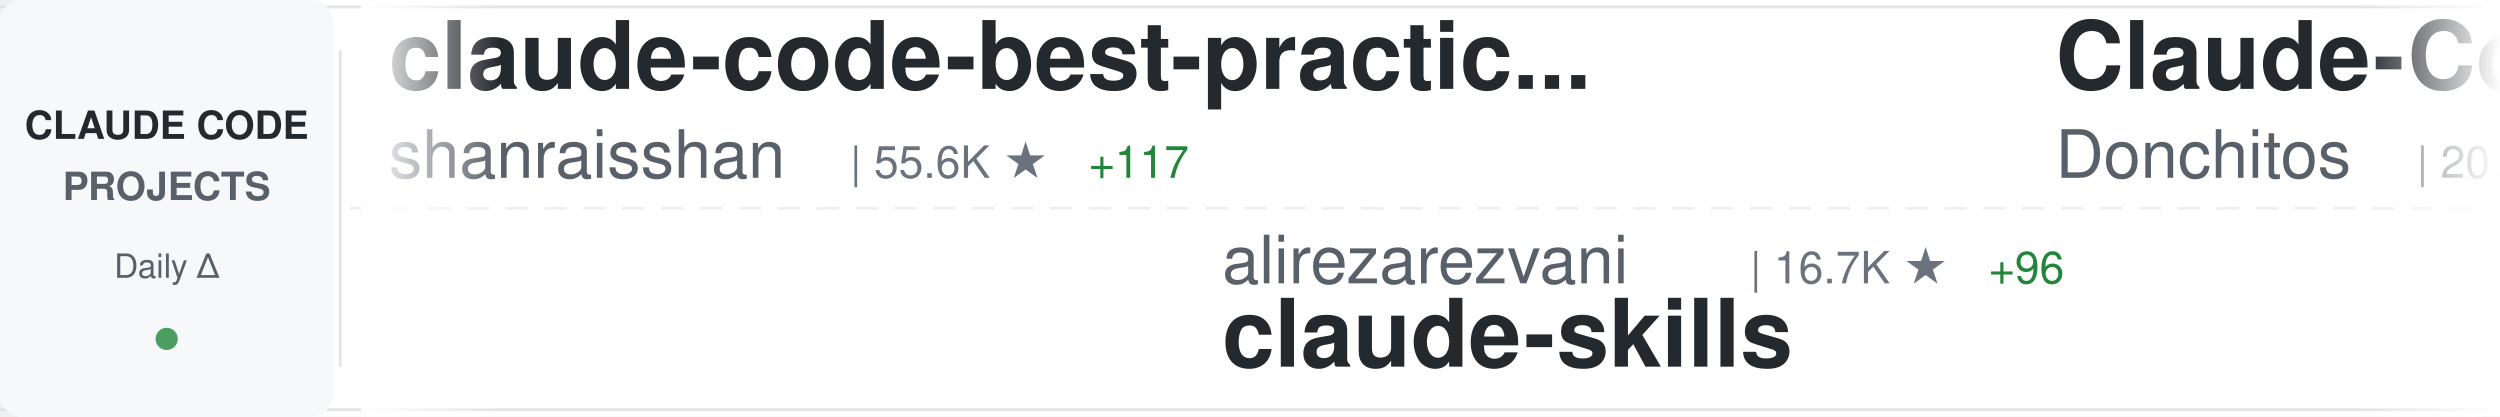
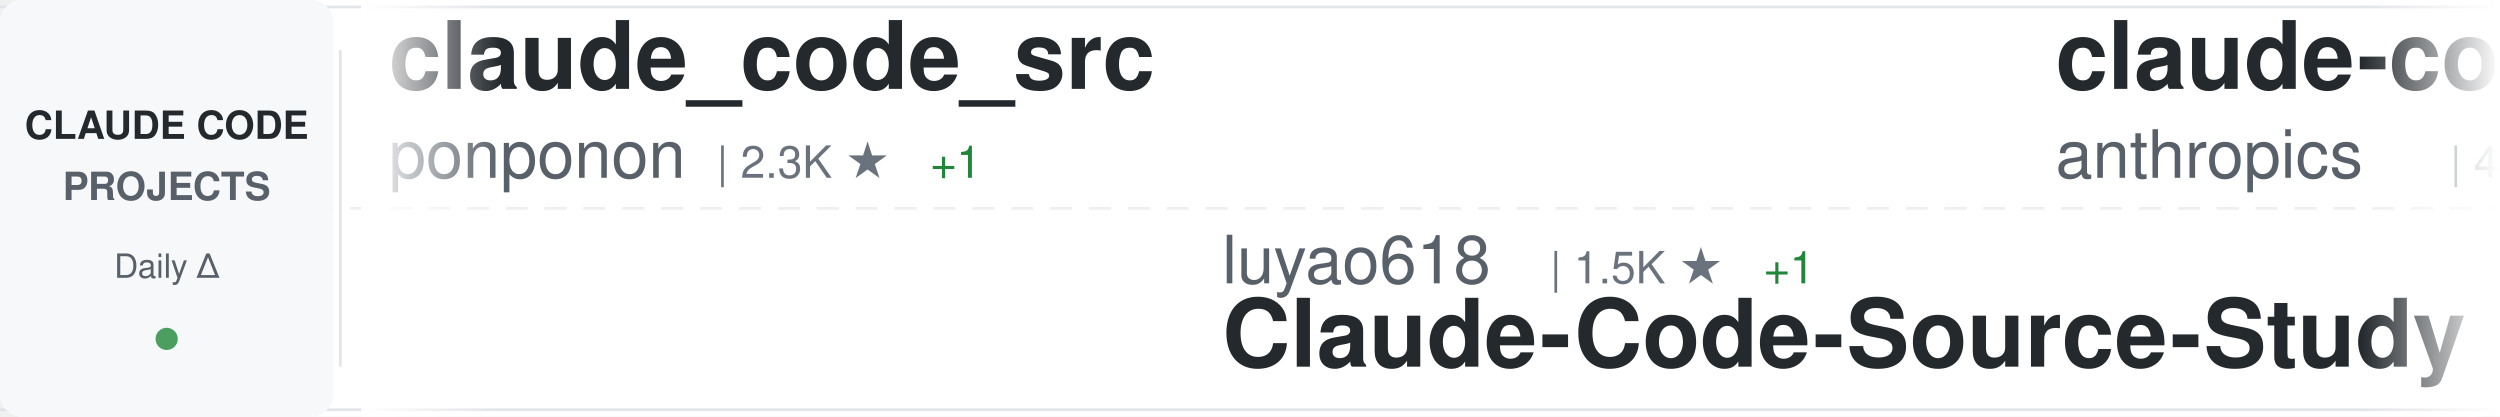
<svg xmlns="http://www.w3.org/2000/svg" width="900" height="150">
  <defs>
    <linearGradient id="awesomeLeftFade" x1="0%" y1="0%" x2="100%" y2="0%">
      <stop offset="0%" style="stop-color:#ffffff;stop-opacity:1" />
      <stop offset="100%" style="stop-color:#ffffff;stop-opacity:0" />
    </linearGradient>
    <linearGradient id="awesomeRightFade" x1="0%" y1="0%" x2="100%" y2="0%">
      <stop offset="0%" style="stop-color:#ffffff;stop-opacity:0" />
      <stop offset="100%" style="stop-color:#ffffff;stop-opacity:1" />
    </linearGradient>
  </defs>
  <rect width="900" height="150" fill="#ffffff" rx="8" />
  <rect x="0" y="2" width="900" height="1" fill="#e1e4e8" />
  <rect x="0" y="147" width="900" height="1" fill="#e1e4e8" />
  <line x1="0" y1="75" x2="900" y2="75" stroke="#e1e4e8" stroke-width="1" stroke-dasharray="8 6" opacity="0.6" />
  <rect x="0" y="0" width="120" height="150" fill="#f6f8fa" rx="8" />
  <text x="60" y="50" font-family="-apple-system, BlinkMacSystemFont, 'Segoe UI', Helvetica, Arial, sans-serif" font-size="14" font-weight="600" fill="#24292e" text-anchor="middle">CLAUDE CODE</text>
  <text x="60" y="72" font-family="-apple-system, BlinkMacSystemFont, 'Segoe UI', Helvetica, Arial, sans-serif" font-size="14" font-weight="600" fill="#586069" text-anchor="middle">PROJECTS</text>
  <text x="60" y="100" font-family="-apple-system, BlinkMacSystemFont, 'Segoe UI', Helvetica, Arial, sans-serif" font-size="12" font-weight="500" fill="#586069" text-anchor="middle">Daily Δ</text>
  <circle cx="60" cy="122" r="4" fill="#22863a" opacity="0.8" />
  <rect x="122" y="18" width="1" height="114" fill="#e1e4e8" />
  <clipPath id="awesomeTickerClip">
    <rect x="130" y="0" width="770" height="150" />
  </clipPath>
  <g clip-path="url(#awesomeTickerClip)">
    <g id="awesomeTickerItems">
      <animateTransform attributeName="transform" attributeType="XML" type="translate" from="0 0" to="-3000 0" dur="54s" repeatCount="indefinite" />
      <g transform="translate(0, 0)">
-         <text x="140" y="32" font-family="-apple-system, BlinkMacSystemFont, 'Segoe UI', Helvetica, Arial, sans-serif" font-size="34" font-weight="600" fill="#24292e">claude-code-best-practic...</text>
-         <text x="140" y="64" font-family="-apple-system, BlinkMacSystemFont, 'Segoe UI', Helvetica, Arial, sans-serif" font-size="24" font-weight="400" fill="#586069">shanraisshan</text>
-         <text x="306" y="64" font-family="-apple-system, BlinkMacSystemFont, 'Segoe UI', Helvetica, Arial, sans-serif" font-size="16" font-weight="500" fill="#6a737d">| 55.6K ★</text>
-         <text x="392" y="64" font-family="-apple-system, BlinkMacSystemFont, 'Segoe UI', Helvetica, Arial, sans-serif" font-size="16" font-weight="500" fill="#22863a"> +117</text>
+         <text x="140" y="32" font-family="-apple-system, BlinkMacSystemFont, 'Segoe UI', Helvetica, Arial, sans-serif" font-size="34" font-weight="600" fill="#24292e">claude_code_src</text>
+         <text x="140" y="64" font-family="-apple-system, BlinkMacSystemFont, 'Segoe UI', Helvetica, Arial, sans-serif" font-size="24" font-weight="400" fill="#586069">ponponon</text>
+         <text x="258" y="64" font-family="-apple-system, BlinkMacSystemFont, 'Segoe UI', Helvetica, Arial, sans-serif" font-size="16" font-weight="500" fill="#6a737d">| 2.3K ★</text>
+         <text x="335" y="64" font-family="-apple-system, BlinkMacSystemFont, 'Segoe UI', Helvetica, Arial, sans-serif" font-size="16" font-weight="500" fill="#22863a"> +1</text>
      </g>
      <g transform="translate(300, 0)">
-         <text x="140" y="102" font-family="-apple-system, BlinkMacSystemFont, 'Segoe UI', Helvetica, Arial, sans-serif" font-size="24" font-weight="400" fill="#586069">alirezarezvani</text>
-         <text x="330" y="102" font-family="-apple-system, BlinkMacSystemFont, 'Segoe UI', Helvetica, Arial, sans-serif" font-size="16" font-weight="500" fill="#6a737d">| 16.7K ★</text>
-         <text x="416" y="102" font-family="-apple-system, BlinkMacSystemFont, 'Segoe UI', Helvetica, Arial, sans-serif" font-size="16" font-weight="500" fill="#22863a"> +96</text>
-         <text x="140" y="132" font-family="-apple-system, BlinkMacSystemFont, 'Segoe UI', Helvetica, Arial, sans-serif" font-size="34" font-weight="600" fill="#24292e">claude-skills</text>
+         <text x="140" y="102" font-family="-apple-system, BlinkMacSystemFont, 'Segoe UI', Helvetica, Arial, sans-serif" font-size="24" font-weight="400" fill="#586069">luyao618</text>
+         <text x="258" y="102" font-family="-apple-system, BlinkMacSystemFont, 'Segoe UI', Helvetica, Arial, sans-serif" font-size="16" font-weight="500" fill="#6a737d">| 1.5K ★</text>
+         <text x="335" y="102" font-family="-apple-system, BlinkMacSystemFont, 'Segoe UI', Helvetica, Arial, sans-serif" font-size="16" font-weight="500" fill="#22863a"> +1</text>
+         <text x="140" y="132" font-family="-apple-system, BlinkMacSystemFont, 'Segoe UI', Helvetica, Arial, sans-serif" font-size="34" font-weight="600" fill="#24292e">Claude-Code-Source-Study</text>
      </g>
      <g transform="translate(600, 0)">
-         <text x="140" y="32" font-family="-apple-system, BlinkMacSystemFont, 'Segoe UI', Helvetica, Arial, sans-serif" font-size="34" font-weight="600" fill="#24292e">Claude-Code-Game-Studios</text>
-         <text x="140" y="64" font-family="-apple-system, BlinkMacSystemFont, 'Segoe UI', Helvetica, Arial, sans-serif" font-size="24" font-weight="400" fill="#586069">Donchitos</text>
-         <text x="270" y="64" font-family="-apple-system, BlinkMacSystemFont, 'Segoe UI', Helvetica, Arial, sans-serif" font-size="16" font-weight="500" fill="#6a737d">| 20.4K ★</text>
-         <text x="356" y="64" font-family="-apple-system, BlinkMacSystemFont, 'Segoe UI', Helvetica, Arial, sans-serif" font-size="16" font-weight="500" fill="#22863a"> +63</text>
+         <text x="140" y="32" font-family="-apple-system, BlinkMacSystemFont, 'Segoe UI', Helvetica, Arial, sans-serif" font-size="34" font-weight="600" fill="#24292e">claude-code-security-rev...</text>
+         <text x="140" y="64" font-family="-apple-system, BlinkMacSystemFont, 'Segoe UI', Helvetica, Arial, sans-serif" font-size="24" font-weight="400" fill="#586069">anthropics</text>
+         <text x="282" y="64" font-family="-apple-system, BlinkMacSystemFont, 'Segoe UI', Helvetica, Arial, sans-serif" font-size="16" font-weight="500" fill="#6a737d">| 4.9K ★</text>
+         <text x="359" y="64" font-family="-apple-system, BlinkMacSystemFont, 'Segoe UI', Helvetica, Arial, sans-serif" font-size="16" font-weight="500" fill="#22863a"> +8</text>
      </g>
      <g transform="translate(900, 0)">
-         <text x="140" y="102" font-family="-apple-system, BlinkMacSystemFont, 'Segoe UI', Helvetica, Arial, sans-serif" font-size="24" font-weight="400" fill="#586069">ChrisWiles</text>
-         <text x="282" y="102" font-family="-apple-system, BlinkMacSystemFont, 'Segoe UI', Helvetica, Arial, sans-serif" font-size="16" font-weight="500" fill="#6a737d">| 5.9K ★</text>
-         <text x="359" y="102" font-family="-apple-system, BlinkMacSystemFont, 'Segoe UI', Helvetica, Arial, sans-serif" font-size="16" font-weight="500" fill="#22863a"> +1</text>
-         <text x="140" y="132" font-family="-apple-system, BlinkMacSystemFont, 'Segoe UI', Helvetica, Arial, sans-serif" font-size="34" font-weight="600" fill="#24292e">claude-code-showcase</text>
+         <text x="140" y="102" font-family="-apple-system, BlinkMacSystemFont, 'Segoe UI', Helvetica, Arial, sans-serif" font-size="24" font-weight="400" fill="#586069">sickn33</text>
+         <text x="246" y="102" font-family="-apple-system, BlinkMacSystemFont, 'Segoe UI', Helvetica, Arial, sans-serif" font-size="16" font-weight="500" fill="#6a737d">| 39.2K ★</text>
+         <text x="332" y="102" font-family="-apple-system, BlinkMacSystemFont, 'Segoe UI', Helvetica, Arial, sans-serif" font-size="16" font-weight="500" fill="#22863a"> +88</text>
+         <text x="140" y="132" font-family="-apple-system, BlinkMacSystemFont, 'Segoe UI', Helvetica, Arial, sans-serif" font-size="34" font-weight="600" fill="#24292e">antigravity-awesome-skil...</text>
      </g>
      <g transform="translate(1200, 0)">
-         <text x="140" y="32" font-family="-apple-system, BlinkMacSystemFont, 'Segoe UI', Helvetica, Arial, sans-serif" font-size="34" font-weight="600" fill="#24292e">free-claude-code</text>
-         <text x="140" y="64" font-family="-apple-system, BlinkMacSystemFont, 'Segoe UI', Helvetica, Arial, sans-serif" font-size="24" font-weight="400" fill="#586069">Alishahryar1</text>
-         <text x="306" y="64" font-family="-apple-system, BlinkMacSystemFont, 'Segoe UI', Helvetica, Arial, sans-serif" font-size="16" font-weight="500" fill="#6a737d">| 31.2K ★</text>
-         <text x="392" y="64" font-family="-apple-system, BlinkMacSystemFont, 'Segoe UI', Helvetica, Arial, sans-serif" font-size="16" font-weight="500" fill="#22863a"> +266</text>
+         <text x="140" y="32" font-family="-apple-system, BlinkMacSystemFont, 'Segoe UI', Helvetica, Arial, sans-serif" font-size="34" font-weight="600" fill="#24292e">claude-code-local</text>
+         <text x="140" y="64" font-family="-apple-system, BlinkMacSystemFont, 'Segoe UI', Helvetica, Arial, sans-serif" font-size="24" font-weight="400" fill="#586069">nicedreamzapp</text>
+         <text x="318" y="64" font-family="-apple-system, BlinkMacSystemFont, 'Segoe UI', Helvetica, Arial, sans-serif" font-size="16" font-weight="500" fill="#6a737d">| 2.7K ★</text>
+         <text x="395" y="64" font-family="-apple-system, BlinkMacSystemFont, 'Segoe UI', Helvetica, Arial, sans-serif" font-size="16" font-weight="500" fill="#22863a"> +4</text>
      </g>
      <g transform="translate(1500, 0)">
-         <text x="140" y="102" font-family="-apple-system, BlinkMacSystemFont, 'Segoe UI', Helvetica, Arial, sans-serif" font-size="24" font-weight="400" fill="#586069">jeremylongshore</text>
-         <text x="342" y="102" font-family="-apple-system, BlinkMacSystemFont, 'Segoe UI', Helvetica, Arial, sans-serif" font-size="16" font-weight="500" fill="#6a737d">| 2.3K ★</text>
-         <text x="419" y="102" font-family="-apple-system, BlinkMacSystemFont, 'Segoe UI', Helvetica, Arial, sans-serif" font-size="16" font-weight="500" fill="#22863a"> +6</text>
-         <text x="140" y="132" font-family="-apple-system, BlinkMacSystemFont, 'Segoe UI', Helvetica, Arial, sans-serif" font-size="34" font-weight="600" fill="#24292e">claude-code-plugins-plus...</text>
+         <text x="140" y="102" font-family="-apple-system, BlinkMacSystemFont, 'Segoe UI', Helvetica, Arial, sans-serif" font-size="24" font-weight="400" fill="#586069">huangserva</text>
+         <text x="282" y="102" font-family="-apple-system, BlinkMacSystemFont, 'Segoe UI', Helvetica, Arial, sans-serif" font-size="16" font-weight="500" fill="#6a737d">| 592 ★</text>
+         <text x="140" y="132" font-family="-apple-system, BlinkMacSystemFont, 'Segoe UI', Helvetica, Arial, sans-serif" font-size="34" font-weight="600" fill="#24292e">claude-code-cli</text>
      </g>
      <g transform="translate(1800, 0)">
-         <text x="140" y="32" font-family="-apple-system, BlinkMacSystemFont, 'Segoe UI', Helvetica, Arial, sans-serif" font-size="34" font-weight="600" fill="#24292e">claude-code-my-workflow</text>
-         <text x="140" y="64" font-family="-apple-system, BlinkMacSystemFont, 'Segoe UI', Helvetica, Arial, sans-serif" font-size="24" font-weight="400" fill="#586069">pedrohcgs</text>
-         <text x="270" y="64" font-family="-apple-system, BlinkMacSystemFont, 'Segoe UI', Helvetica, Arial, sans-serif" font-size="16" font-weight="500" fill="#6a737d">| 1.2K ★</text>
-         <text x="347" y="64" font-family="-apple-system, BlinkMacSystemFont, 'Segoe UI', Helvetica, Arial, sans-serif" font-size="16" font-weight="500" fill="#22863a"> +6</text>
+         <text x="140" y="32" font-family="-apple-system, BlinkMacSystemFont, 'Segoe UI', Helvetica, Arial, sans-serif" font-size="34" font-weight="600" fill="#24292e">Claude-Code</text>
+         <text x="140" y="64" font-family="-apple-system, BlinkMacSystemFont, 'Segoe UI', Helvetica, Arial, sans-serif" font-size="24" font-weight="400" fill="#586069">KPR111</text>
+         <text x="234" y="64" font-family="-apple-system, BlinkMacSystemFont, 'Segoe UI', Helvetica, Arial, sans-serif" font-size="16" font-weight="500" fill="#6a737d">| 18 ★</text>
      </g>
      <g transform="translate(2100, 0)">
-         <text x="140" y="102" font-family="-apple-system, BlinkMacSystemFont, 'Segoe UI', Helvetica, Arial, sans-serif" font-size="24" font-weight="400" fill="#586069">https-deeplearning-ai</text>
-         <text x="414" y="102" font-family="-apple-system, BlinkMacSystemFont, 'Segoe UI', Helvetica, Arial, sans-serif" font-size="16" font-weight="500" fill="#6a737d">| 522 ★</text>
-         <text x="140" y="132" font-family="-apple-system, BlinkMacSystemFont, 'Segoe UI', Helvetica, Arial, sans-serif" font-size="34" font-weight="600" fill="#24292e">sc-claude-code-files</text>
+         <text x="140" y="102" font-family="-apple-system, BlinkMacSystemFont, 'Segoe UI', Helvetica, Arial, sans-serif" font-size="24" font-weight="400" fill="#586069">fuergaosi233</text>
+         <text x="306" y="102" font-family="-apple-system, BlinkMacSystemFont, 'Segoe UI', Helvetica, Arial, sans-serif" font-size="16" font-weight="500" fill="#6a737d">| 2.6K ★</text>
+         <text x="383" y="102" font-family="-apple-system, BlinkMacSystemFont, 'Segoe UI', Helvetica, Arial, sans-serif" font-size="16" font-weight="500" fill="#22863a"> +3</text>
+         <text x="140" y="132" font-family="-apple-system, BlinkMacSystemFont, 'Segoe UI', Helvetica, Arial, sans-serif" font-size="34" font-weight="600" fill="#24292e">claude-code-proxy</text>
      </g>
      <g transform="translate(2400, 0)">
-         <text x="140" y="32" font-family="-apple-system, BlinkMacSystemFont, 'Segoe UI', Helvetica, Arial, sans-serif" font-size="34" font-weight="600" fill="#24292e">collection-claude-code-s...</text>
-         <text x="140" y="64" font-family="-apple-system, BlinkMacSystemFont, 'Segoe UI', Helvetica, Arial, sans-serif" font-size="24" font-weight="400" fill="#586069">chauncygu</text>
-         <text x="270" y="64" font-family="-apple-system, BlinkMacSystemFont, 'Segoe UI', Helvetica, Arial, sans-serif" font-size="16" font-weight="500" fill="#6a737d">| 2.5K ★</text>
-         <text x="347" y="64" font-family="-apple-system, BlinkMacSystemFont, 'Segoe UI', Helvetica, Arial, sans-serif" font-size="16" font-weight="500" fill="#22863a"> +5</text>
+         <text x="140" y="32" font-family="-apple-system, BlinkMacSystemFont, 'Segoe UI', Helvetica, Arial, sans-serif" font-size="34" font-weight="600" fill="#24292e">claude-code-showcase</text>
+         <text x="140" y="64" font-family="-apple-system, BlinkMacSystemFont, 'Segoe UI', Helvetica, Arial, sans-serif" font-size="24" font-weight="400" fill="#586069">ChrisWiles</text>
+         <text x="282" y="64" font-family="-apple-system, BlinkMacSystemFont, 'Segoe UI', Helvetica, Arial, sans-serif" font-size="16" font-weight="500" fill="#6a737d">| 5.9K ★</text>
+         <text x="359" y="64" font-family="-apple-system, BlinkMacSystemFont, 'Segoe UI', Helvetica, Arial, sans-serif" font-size="16" font-weight="500" fill="#22863a"> +2</text>
      </g>
      <g transform="translate(2700, 0)">
-         <text x="140" y="102" font-family="-apple-system, BlinkMacSystemFont, 'Segoe UI', Helvetica, Arial, sans-serif" font-size="24" font-weight="400" fill="#586069">nicedreamzapp</text>
-         <text x="318" y="102" font-family="-apple-system, BlinkMacSystemFont, 'Segoe UI', Helvetica, Arial, sans-serif" font-size="16" font-weight="500" fill="#6a737d">| 2.7K ★</text>
-         <text x="395" y="102" font-family="-apple-system, BlinkMacSystemFont, 'Segoe UI', Helvetica, Arial, sans-serif" font-size="16" font-weight="500" fill="#22863a"> +5</text>
-         <text x="140" y="132" font-family="-apple-system, BlinkMacSystemFont, 'Segoe UI', Helvetica, Arial, sans-serif" font-size="34" font-weight="600" fill="#24292e">claude-code-local</text>
+         <text x="140" y="102" font-family="-apple-system, BlinkMacSystemFont, 'Segoe UI', Helvetica, Arial, sans-serif" font-size="24" font-weight="400" fill="#586069">Donchitos</text>
+         <text x="270" y="102" font-family="-apple-system, BlinkMacSystemFont, 'Segoe UI', Helvetica, Arial, sans-serif" font-size="16" font-weight="500" fill="#6a737d">| 20.5K ★</text>
+         <text x="356" y="102" font-family="-apple-system, BlinkMacSystemFont, 'Segoe UI', Helvetica, Arial, sans-serif" font-size="16" font-weight="500" fill="#22863a"> +61</text>
+         <text x="140" y="132" font-family="-apple-system, BlinkMacSystemFont, 'Segoe UI', Helvetica, Arial, sans-serif" font-size="34" font-weight="600" fill="#24292e">Claude-Code-Game-Studios</text>
      </g>
      <g transform="translate(3000, 0)">
-         <text x="140" y="32" font-family="-apple-system, BlinkMacSystemFont, 'Segoe UI', Helvetica, Arial, sans-serif" font-size="34" font-weight="600" fill="#24292e">claude-code-best-practic...</text>
-         <text x="140" y="64" font-family="-apple-system, BlinkMacSystemFont, 'Segoe UI', Helvetica, Arial, sans-serif" font-size="24" font-weight="400" fill="#586069">shanraisshan</text>
-         <text x="306" y="64" font-family="-apple-system, BlinkMacSystemFont, 'Segoe UI', Helvetica, Arial, sans-serif" font-size="16" font-weight="500" fill="#6a737d">| 55.6K ★</text>
-         <text x="392" y="64" font-family="-apple-system, BlinkMacSystemFont, 'Segoe UI', Helvetica, Arial, sans-serif" font-size="16" font-weight="500" fill="#22863a"> +117</text>
+         <text x="140" y="32" font-family="-apple-system, BlinkMacSystemFont, 'Segoe UI', Helvetica, Arial, sans-serif" font-size="34" font-weight="600" fill="#24292e">claude_code_src</text>
+         <text x="140" y="64" font-family="-apple-system, BlinkMacSystemFont, 'Segoe UI', Helvetica, Arial, sans-serif" font-size="24" font-weight="400" fill="#586069">ponponon</text>
+         <text x="258" y="64" font-family="-apple-system, BlinkMacSystemFont, 'Segoe UI', Helvetica, Arial, sans-serif" font-size="16" font-weight="500" fill="#6a737d">| 2.3K ★</text>
+         <text x="335" y="64" font-family="-apple-system, BlinkMacSystemFont, 'Segoe UI', Helvetica, Arial, sans-serif" font-size="16" font-weight="500" fill="#22863a"> +1</text>
      </g>
      <g transform="translate(3300, 0)">
-         <text x="140" y="102" font-family="-apple-system, BlinkMacSystemFont, 'Segoe UI', Helvetica, Arial, sans-serif" font-size="24" font-weight="400" fill="#586069">alirezarezvani</text>
-         <text x="330" y="102" font-family="-apple-system, BlinkMacSystemFont, 'Segoe UI', Helvetica, Arial, sans-serif" font-size="16" font-weight="500" fill="#6a737d">| 16.7K ★</text>
-         <text x="416" y="102" font-family="-apple-system, BlinkMacSystemFont, 'Segoe UI', Helvetica, Arial, sans-serif" font-size="16" font-weight="500" fill="#22863a"> +96</text>
-         <text x="140" y="132" font-family="-apple-system, BlinkMacSystemFont, 'Segoe UI', Helvetica, Arial, sans-serif" font-size="34" font-weight="600" fill="#24292e">claude-skills</text>
+         <text x="140" y="102" font-family="-apple-system, BlinkMacSystemFont, 'Segoe UI', Helvetica, Arial, sans-serif" font-size="24" font-weight="400" fill="#586069">luyao618</text>
+         <text x="258" y="102" font-family="-apple-system, BlinkMacSystemFont, 'Segoe UI', Helvetica, Arial, sans-serif" font-size="16" font-weight="500" fill="#6a737d">| 1.5K ★</text>
+         <text x="335" y="102" font-family="-apple-system, BlinkMacSystemFont, 'Segoe UI', Helvetica, Arial, sans-serif" font-size="16" font-weight="500" fill="#22863a"> +1</text>
+         <text x="140" y="132" font-family="-apple-system, BlinkMacSystemFont, 'Segoe UI', Helvetica, Arial, sans-serif" font-size="34" font-weight="600" fill="#24292e">Claude-Code-Source-Study</text>
      </g>
      <g transform="translate(3600, 0)">
-         <text x="140" y="32" font-family="-apple-system, BlinkMacSystemFont, 'Segoe UI', Helvetica, Arial, sans-serif" font-size="34" font-weight="600" fill="#24292e">Claude-Code-Game-Studios</text>
-         <text x="140" y="64" font-family="-apple-system, BlinkMacSystemFont, 'Segoe UI', Helvetica, Arial, sans-serif" font-size="24" font-weight="400" fill="#586069">Donchitos</text>
-         <text x="270" y="64" font-family="-apple-system, BlinkMacSystemFont, 'Segoe UI', Helvetica, Arial, sans-serif" font-size="16" font-weight="500" fill="#6a737d">| 20.4K ★</text>
-         <text x="356" y="64" font-family="-apple-system, BlinkMacSystemFont, 'Segoe UI', Helvetica, Arial, sans-serif" font-size="16" font-weight="500" fill="#22863a"> +63</text>
+         <text x="140" y="32" font-family="-apple-system, BlinkMacSystemFont, 'Segoe UI', Helvetica, Arial, sans-serif" font-size="34" font-weight="600" fill="#24292e">claude-code-security-rev...</text>
+         <text x="140" y="64" font-family="-apple-system, BlinkMacSystemFont, 'Segoe UI', Helvetica, Arial, sans-serif" font-size="24" font-weight="400" fill="#586069">anthropics</text>
+         <text x="282" y="64" font-family="-apple-system, BlinkMacSystemFont, 'Segoe UI', Helvetica, Arial, sans-serif" font-size="16" font-weight="500" fill="#6a737d">| 4.9K ★</text>
+         <text x="359" y="64" font-family="-apple-system, BlinkMacSystemFont, 'Segoe UI', Helvetica, Arial, sans-serif" font-size="16" font-weight="500" fill="#22863a"> +8</text>
      </g>
      <g transform="translate(3900, 0)">
-         <text x="140" y="102" font-family="-apple-system, BlinkMacSystemFont, 'Segoe UI', Helvetica, Arial, sans-serif" font-size="24" font-weight="400" fill="#586069">ChrisWiles</text>
-         <text x="282" y="102" font-family="-apple-system, BlinkMacSystemFont, 'Segoe UI', Helvetica, Arial, sans-serif" font-size="16" font-weight="500" fill="#6a737d">| 5.9K ★</text>
-         <text x="359" y="102" font-family="-apple-system, BlinkMacSystemFont, 'Segoe UI', Helvetica, Arial, sans-serif" font-size="16" font-weight="500" fill="#22863a"> +1</text>
-         <text x="140" y="132" font-family="-apple-system, BlinkMacSystemFont, 'Segoe UI', Helvetica, Arial, sans-serif" font-size="34" font-weight="600" fill="#24292e">claude-code-showcase</text>
+         <text x="140" y="102" font-family="-apple-system, BlinkMacSystemFont, 'Segoe UI', Helvetica, Arial, sans-serif" font-size="24" font-weight="400" fill="#586069">sickn33</text>
+         <text x="246" y="102" font-family="-apple-system, BlinkMacSystemFont, 'Segoe UI', Helvetica, Arial, sans-serif" font-size="16" font-weight="500" fill="#6a737d">| 39.2K ★</text>
+         <text x="332" y="102" font-family="-apple-system, BlinkMacSystemFont, 'Segoe UI', Helvetica, Arial, sans-serif" font-size="16" font-weight="500" fill="#22863a"> +88</text>
+         <text x="140" y="132" font-family="-apple-system, BlinkMacSystemFont, 'Segoe UI', Helvetica, Arial, sans-serif" font-size="34" font-weight="600" fill="#24292e">antigravity-awesome-skil...</text>
      </g>
    </g>
  </g>
  <rect x="130" y="0" width="50" height="150" fill="url(#awesomeLeftFade)" />
  <rect x="850" y="0" width="50" height="150" fill="url(#awesomeRightFade)" />
</svg>
